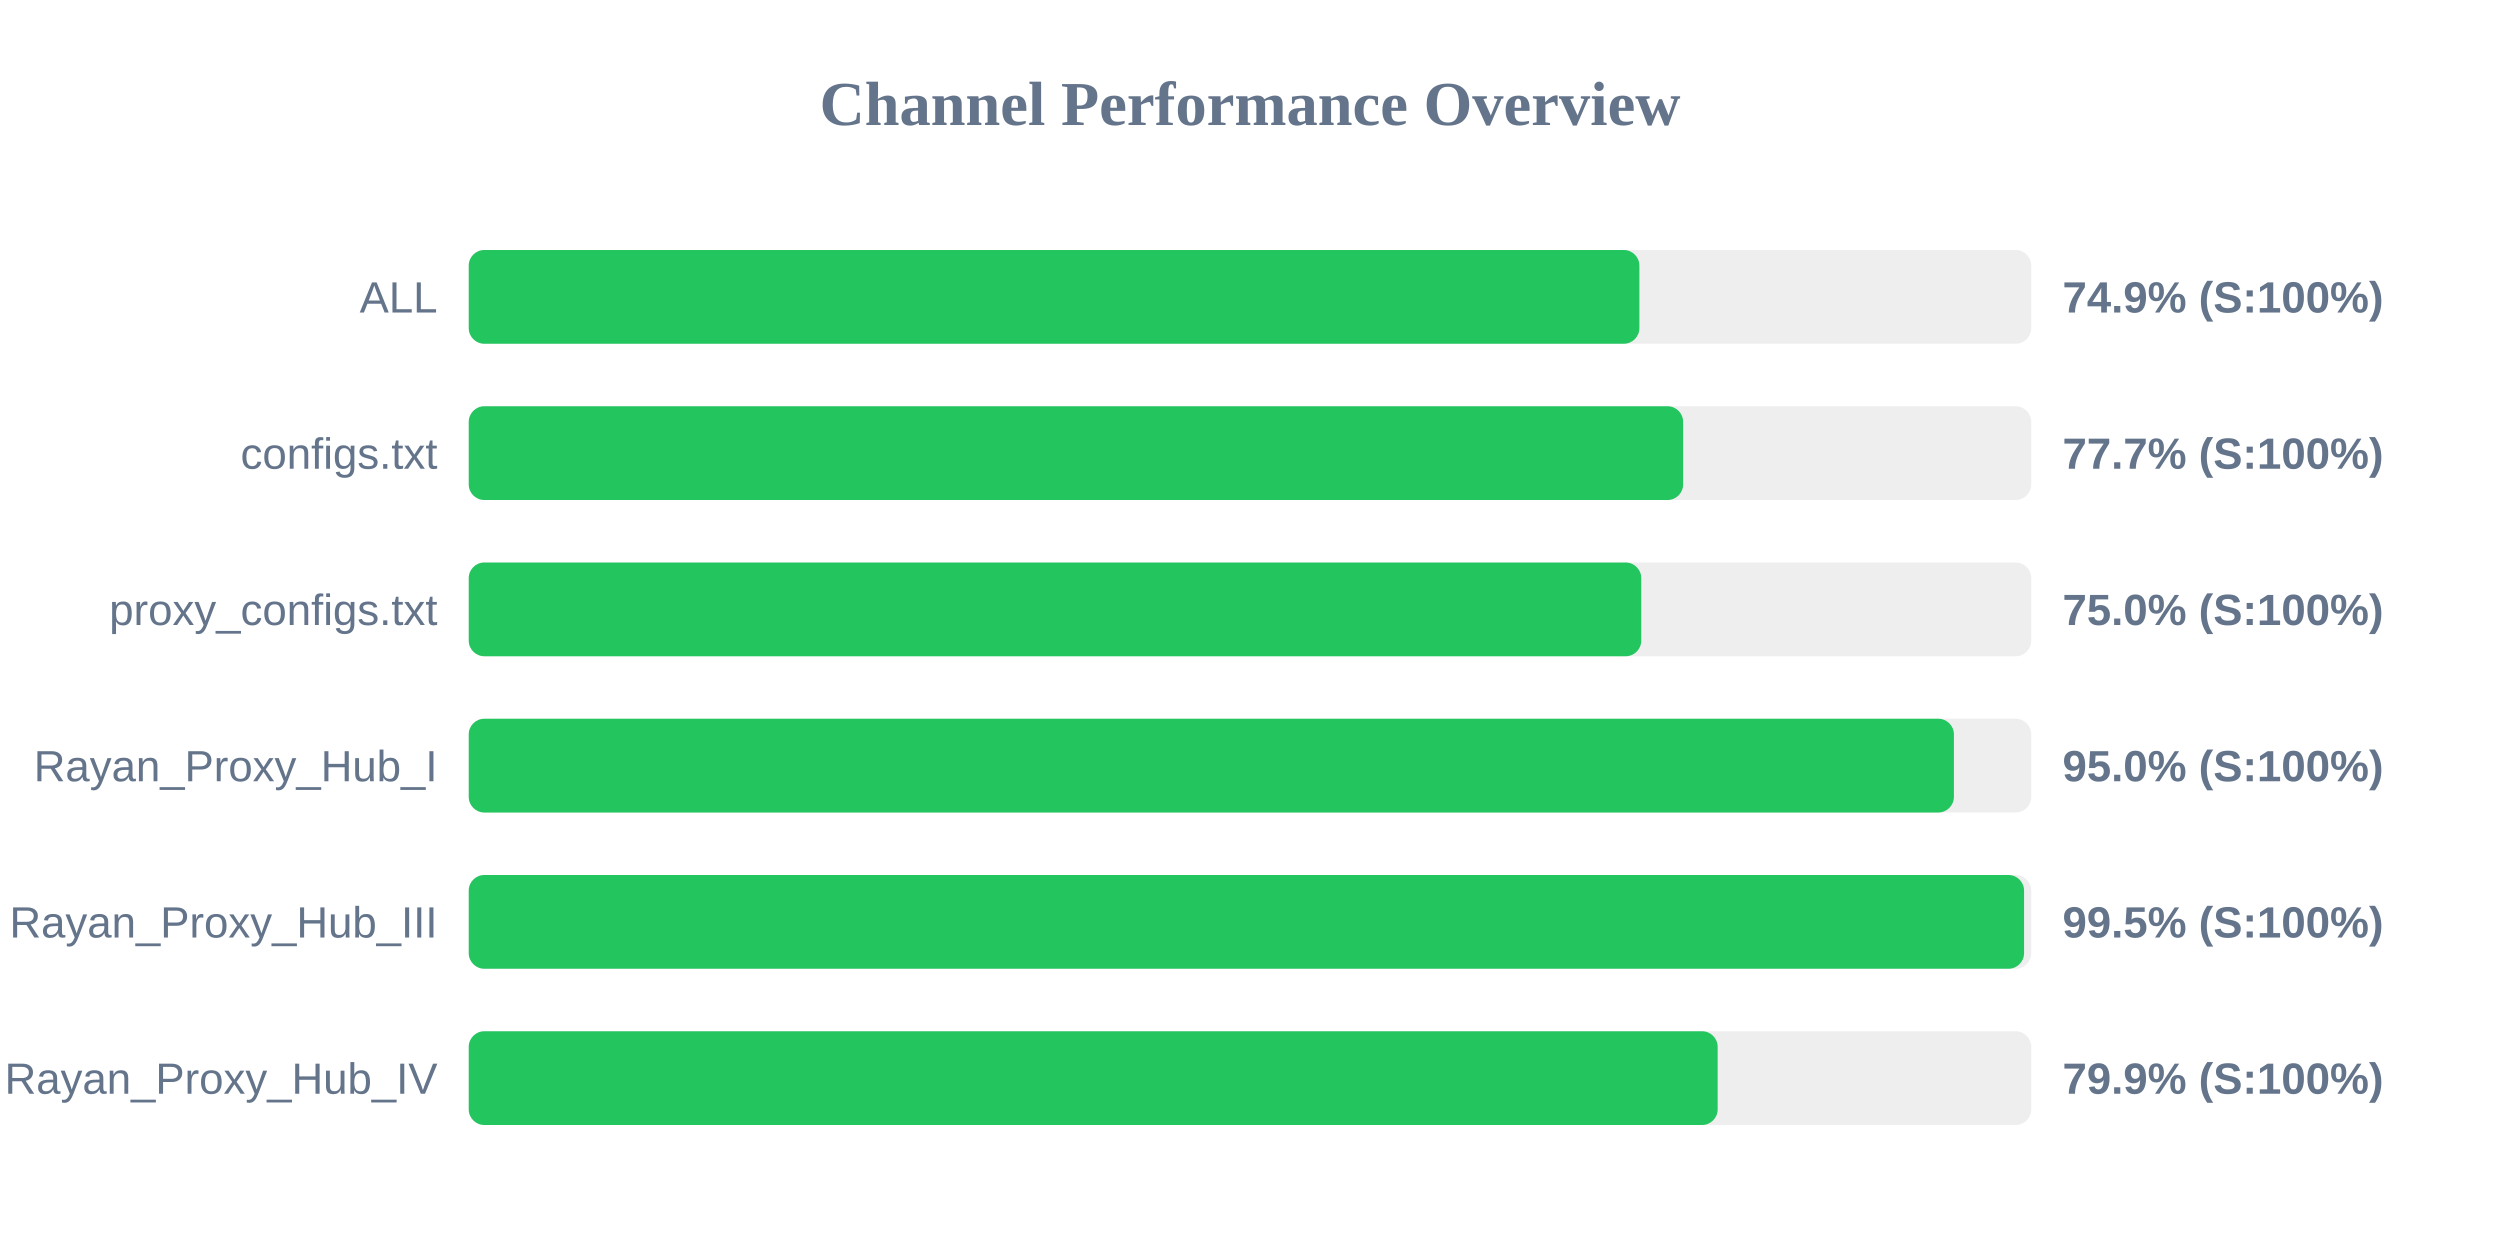
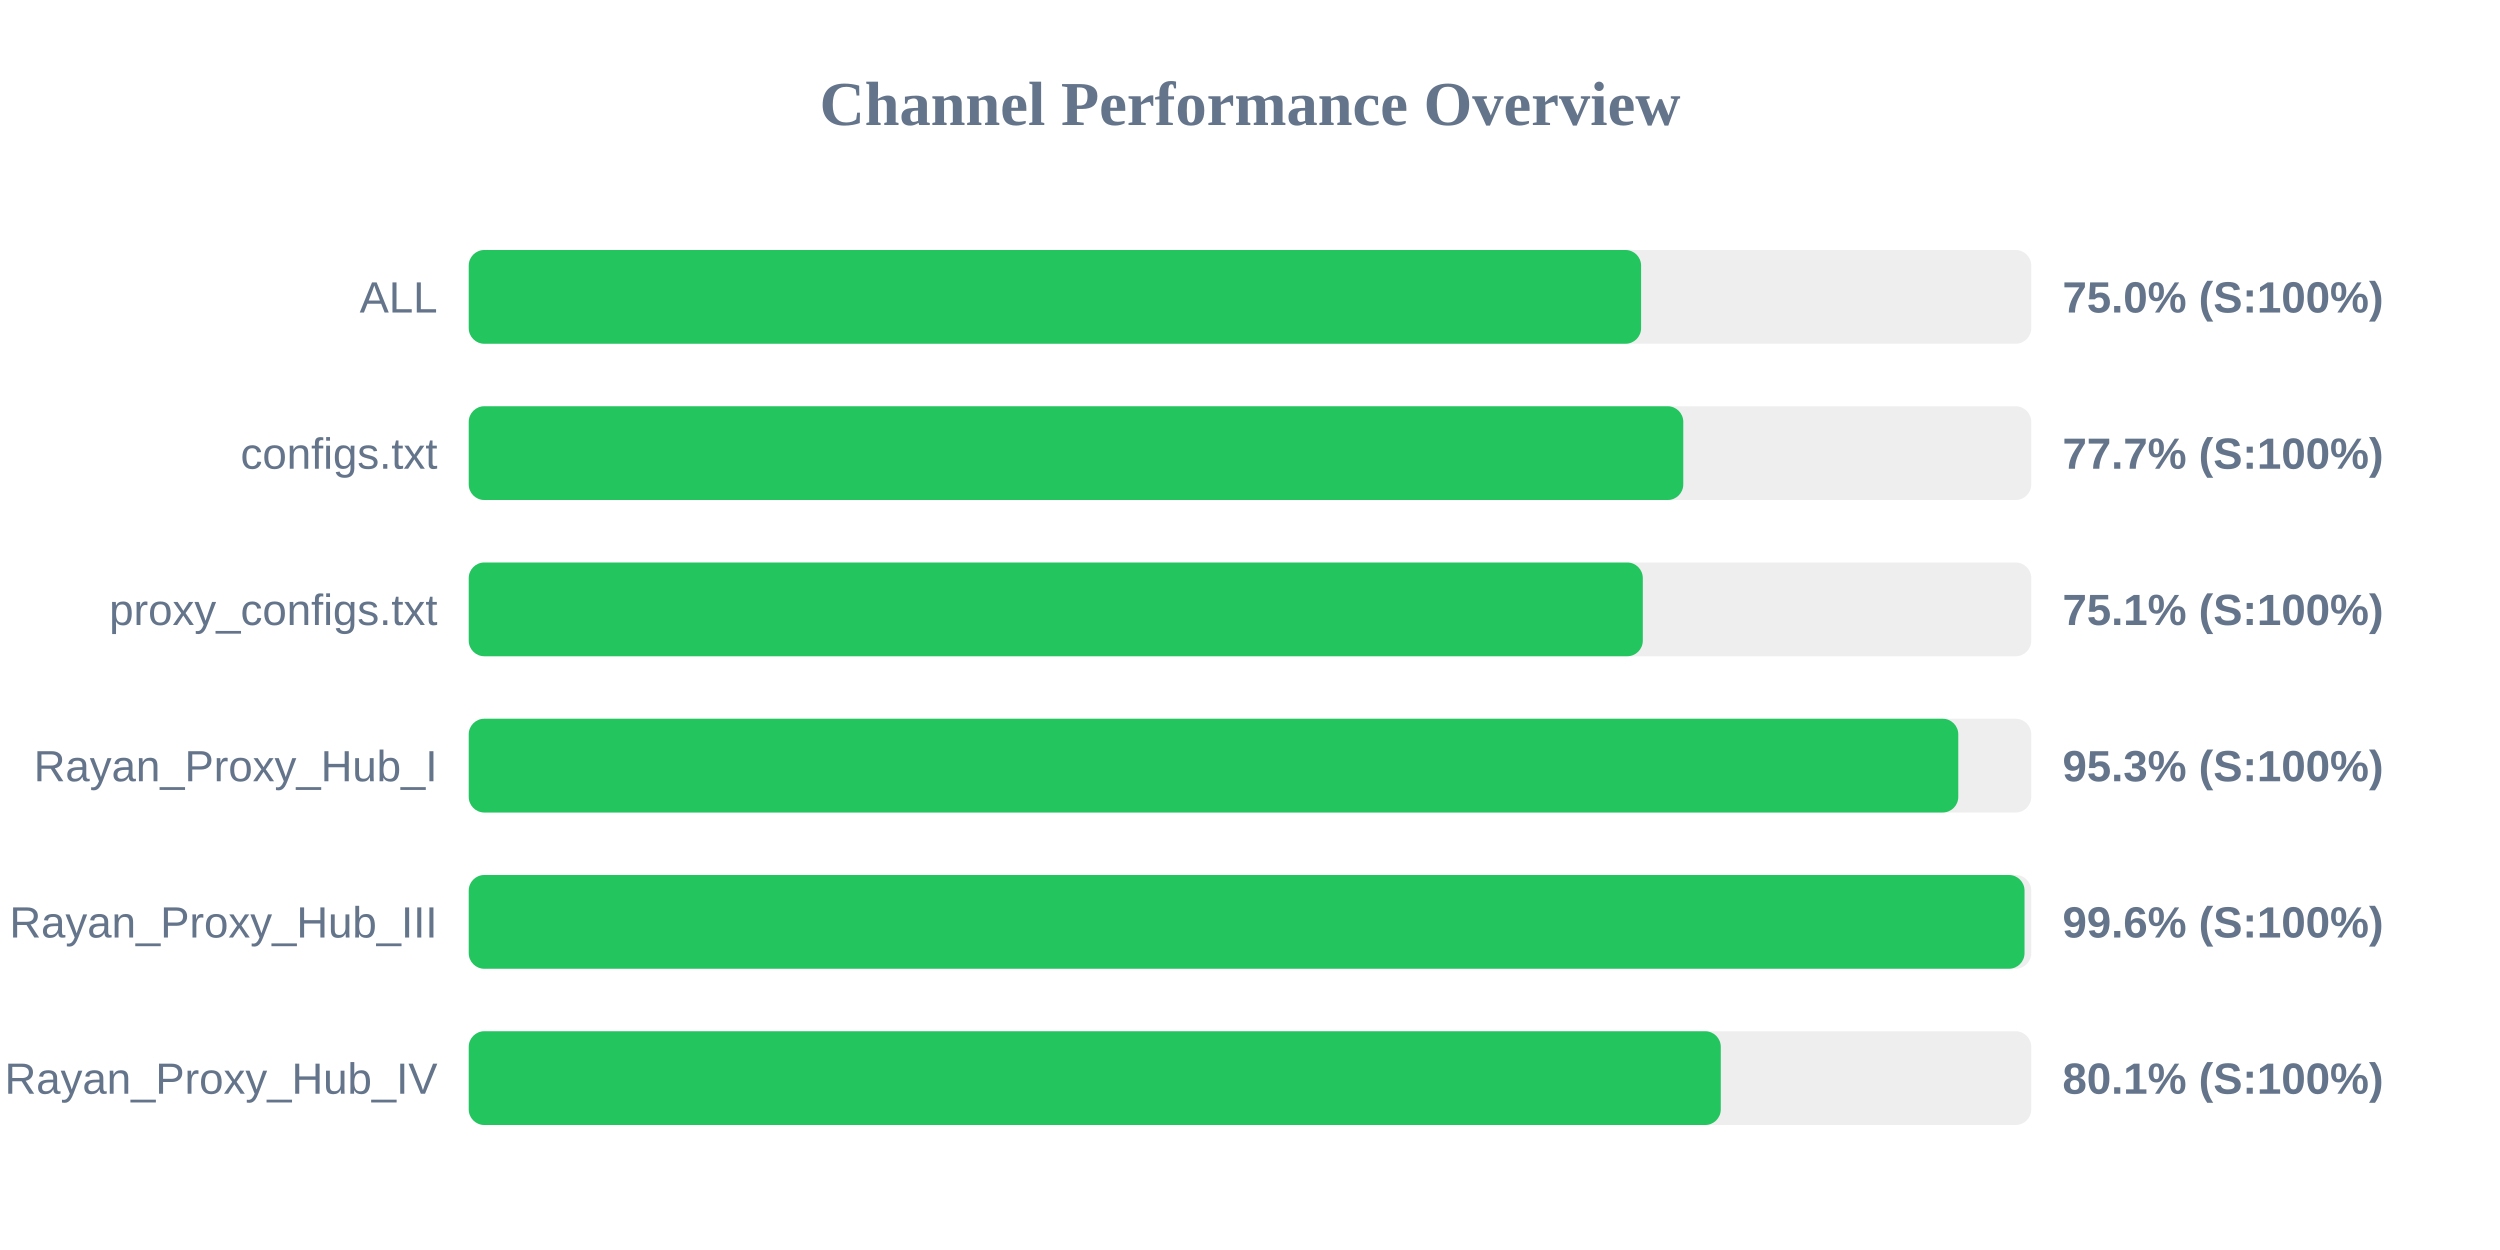
<svg xmlns="http://www.w3.org/2000/svg" width="800" height="400" version="1.1">
  <style>
        .row { font: 14px Arial; fill: #64748b; }
        .score { font: bold 14px Arial; fill: #64748b; }
    </style>
  <text x="400" y="40" text-anchor="middle" font-size="20px" font-weight="bold" fill="#64748b">Channel Performance Overview</text>
  <rect x="150" y="80" width="500" height="30" fill="#eee" rx="5" />
-   <rect x="150" y="80" width="374.6" height="30" fill="#22c55e" rx="5" />
+   <rect x="150" y="80" width="375.15" height="30" fill="#22c55e" rx="5" />
  <text x="140" y="100" text-anchor="end" class="row">ALL</text>
-   <text x="660" y="100" text-anchor="start" class="score">74.9% (S:100%)</text>
+   <text x="660" y="100" text-anchor="start" class="score">75.0% (S:100%)</text>
  <rect x="150" y="130" width="500" height="30" fill="#eee" rx="5" />
-   <rect x="150" y="130" width="388.6" height="30" fill="#22c55e" rx="5" />
+   <rect x="150" y="130" width="388.65" height="30" fill="#22c55e" rx="5" />
  <text x="140" y="150" text-anchor="end" class="row">configs.txt</text>
  <text x="660" y="150" text-anchor="start" class="score">77.7% (S:100%)</text>
  <rect x="150" y="180" width="500" height="30" fill="#eee" rx="5" />
-   <rect x="150" y="180" width="375.2" height="30" fill="#22c55e" rx="5" />
+   <rect x="150" y="180" width="375.7" height="30" fill="#22c55e" rx="5" />
  <text x="140" y="200" text-anchor="end" class="row">proxy_configs.txt</text>
-   <text x="660" y="200" text-anchor="start" class="score">75.0% (S:100%)</text>
+   <text x="660" y="200" text-anchor="start" class="score">75.1% (S:100%)</text>
  <rect x="150" y="230" width="500" height="30" fill="#eee" rx="5" />
-   <rect x="150" y="230" width="475.25" height="30" fill="#22c55e" rx="5" />
+   <rect x="150" y="230" width="476.65" height="30" fill="#22c55e" rx="5" />
  <text x="140" y="250" text-anchor="end" class="row">Rayan_Proxy_Hub_I</text>
-   <text x="660" y="250" text-anchor="start" class="score">95.0% (S:100%)</text>
+   <text x="660" y="250" text-anchor="start" class="score">95.3% (S:100%)</text>
  <rect x="150" y="280" width="500" height="30" fill="#eee" rx="5" />
-   <rect x="150" y="280" width="497.7" height="30" fill="#22c55e" rx="5" />
+   <rect x="150" y="280" width="497.85" height="30" fill="#22c55e" rx="5" />
  <text x="140" y="300" text-anchor="end" class="row">Rayan_Proxy_Hub_III</text>
-   <text x="660" y="300" text-anchor="start" class="score">99.5% (S:100%)</text>
+   <text x="660" y="300" text-anchor="start" class="score">99.6% (S:100%)</text>
  <rect x="150" y="330" width="500" height="30" fill="#eee" rx="5" />
-   <rect x="150" y="330" width="399.65" height="30" fill="#22c55e" rx="5" />
+   <rect x="150" y="330" width="400.65" height="30" fill="#22c55e" rx="5" />
  <text x="140" y="350" text-anchor="end" class="row">Rayan_Proxy_Hub_IV</text>
-   <text x="660" y="350" text-anchor="start" class="score">79.9% (S:100%)</text>
+   <text x="660" y="350" text-anchor="start" class="score">80.1% (S:100%)</text>
</svg>
